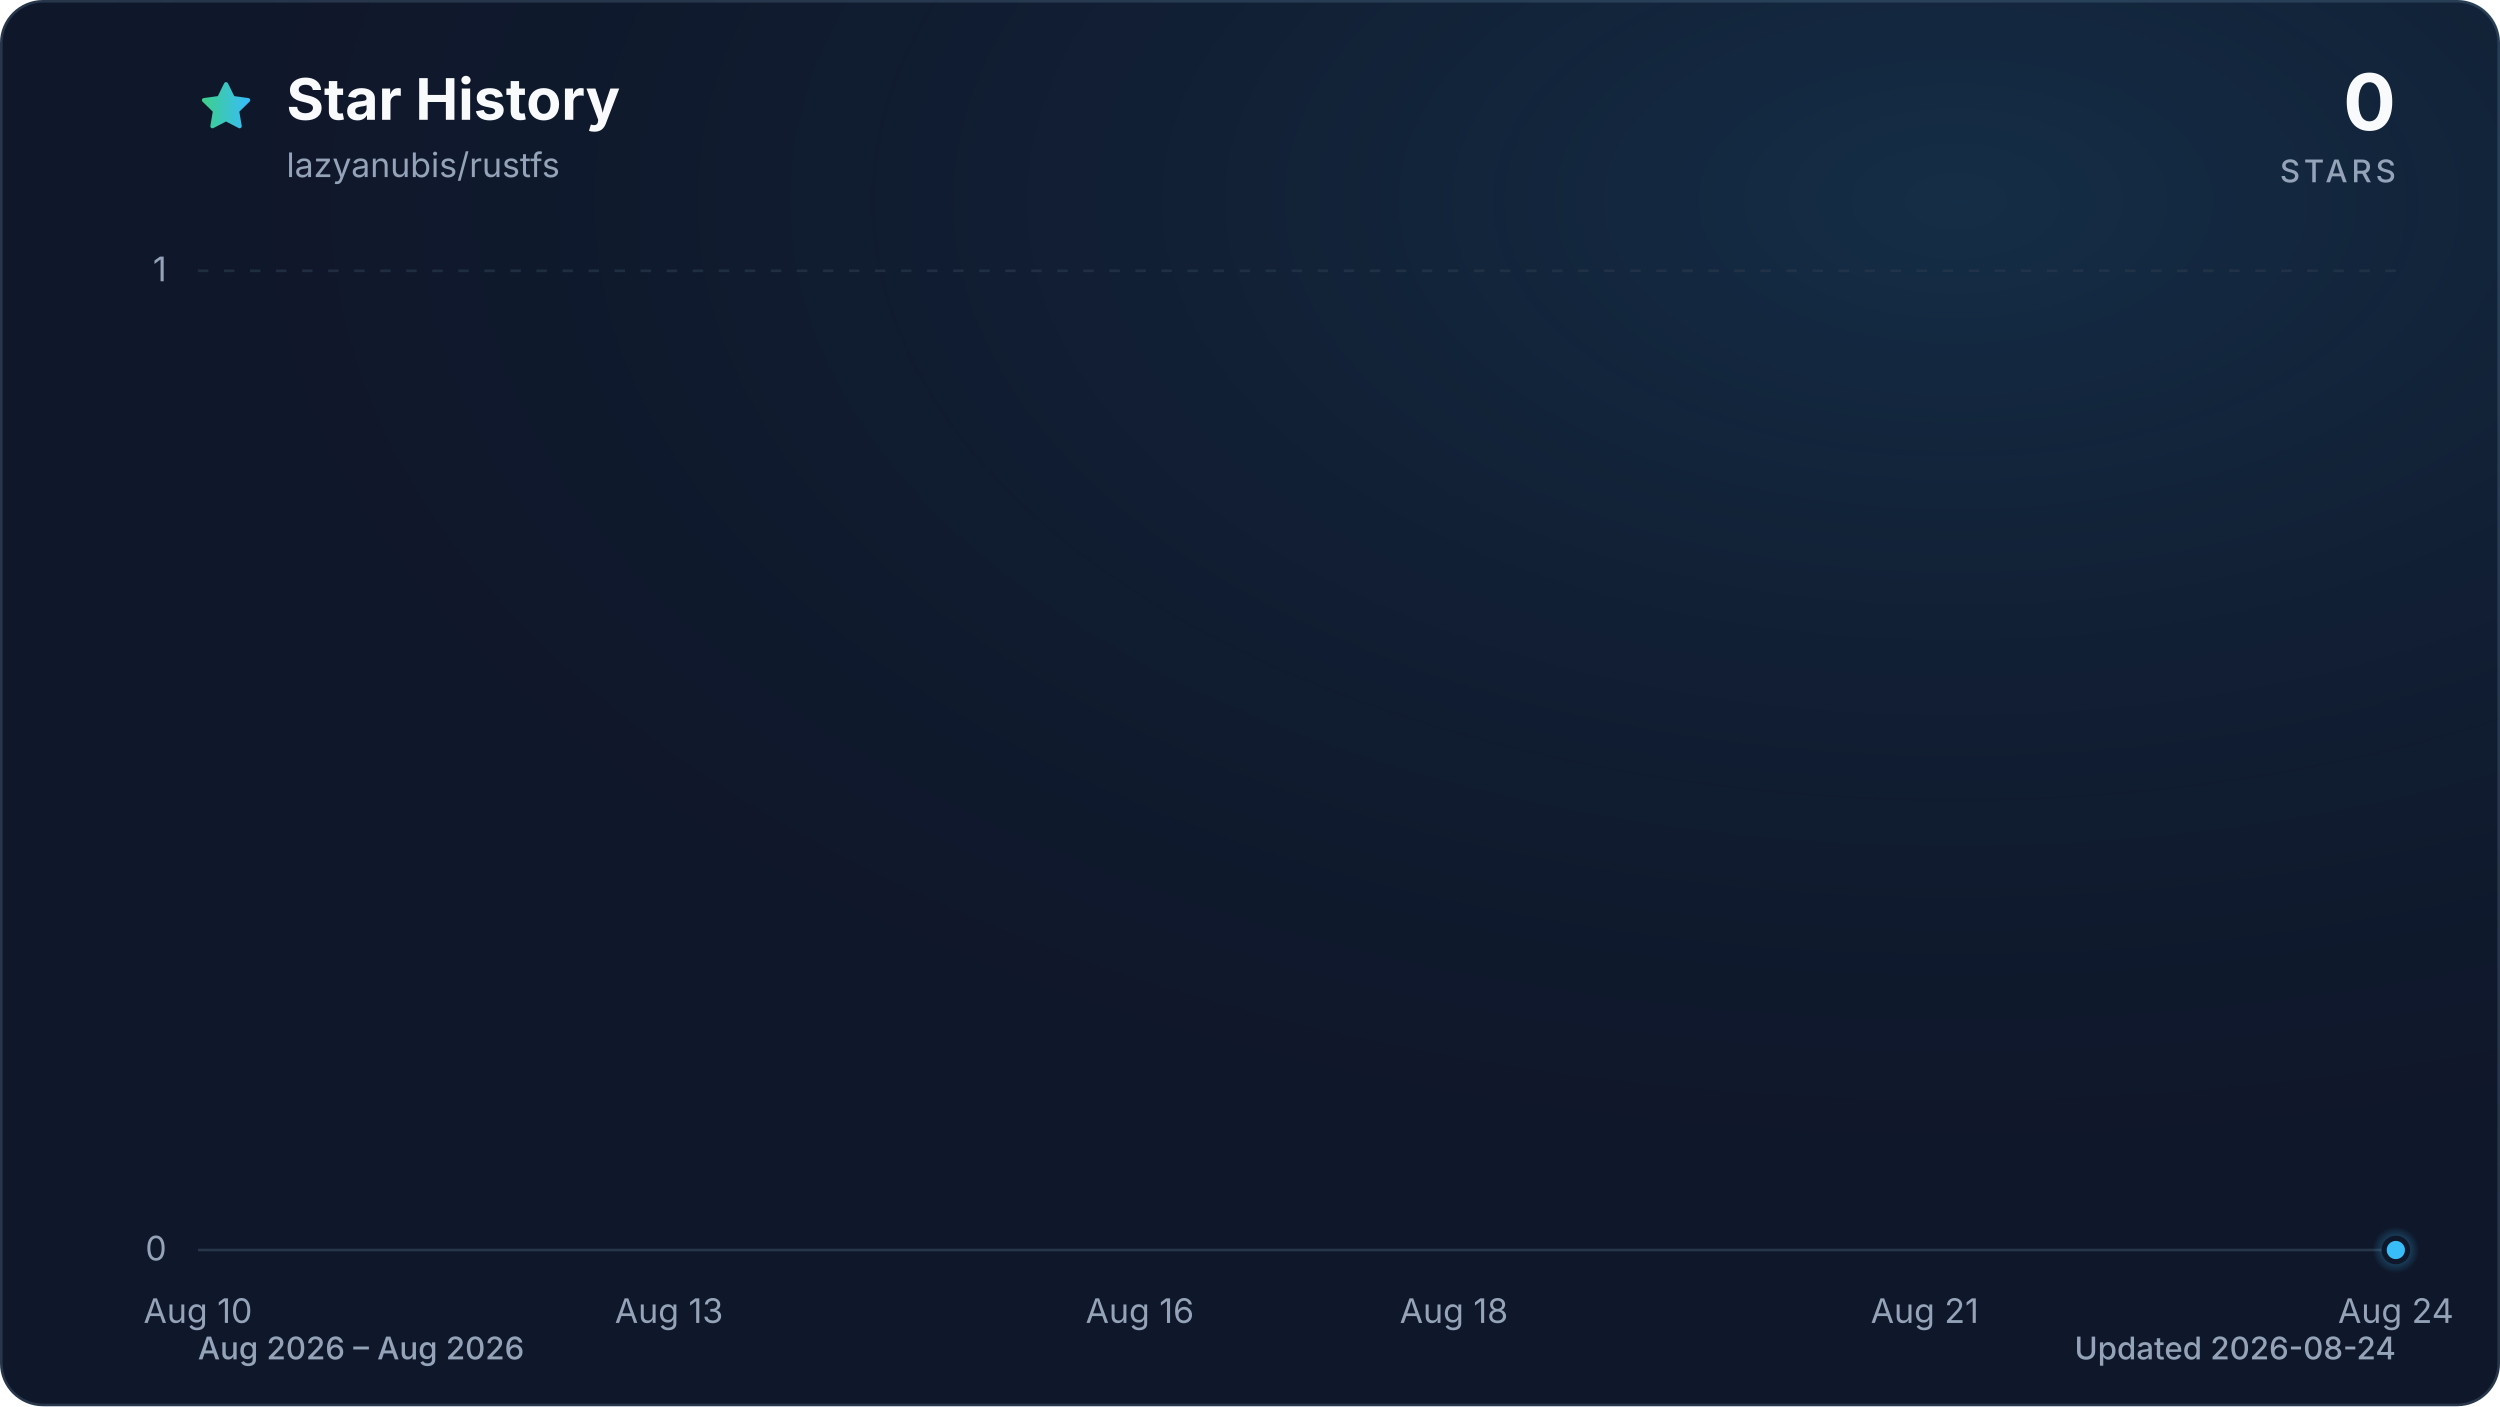
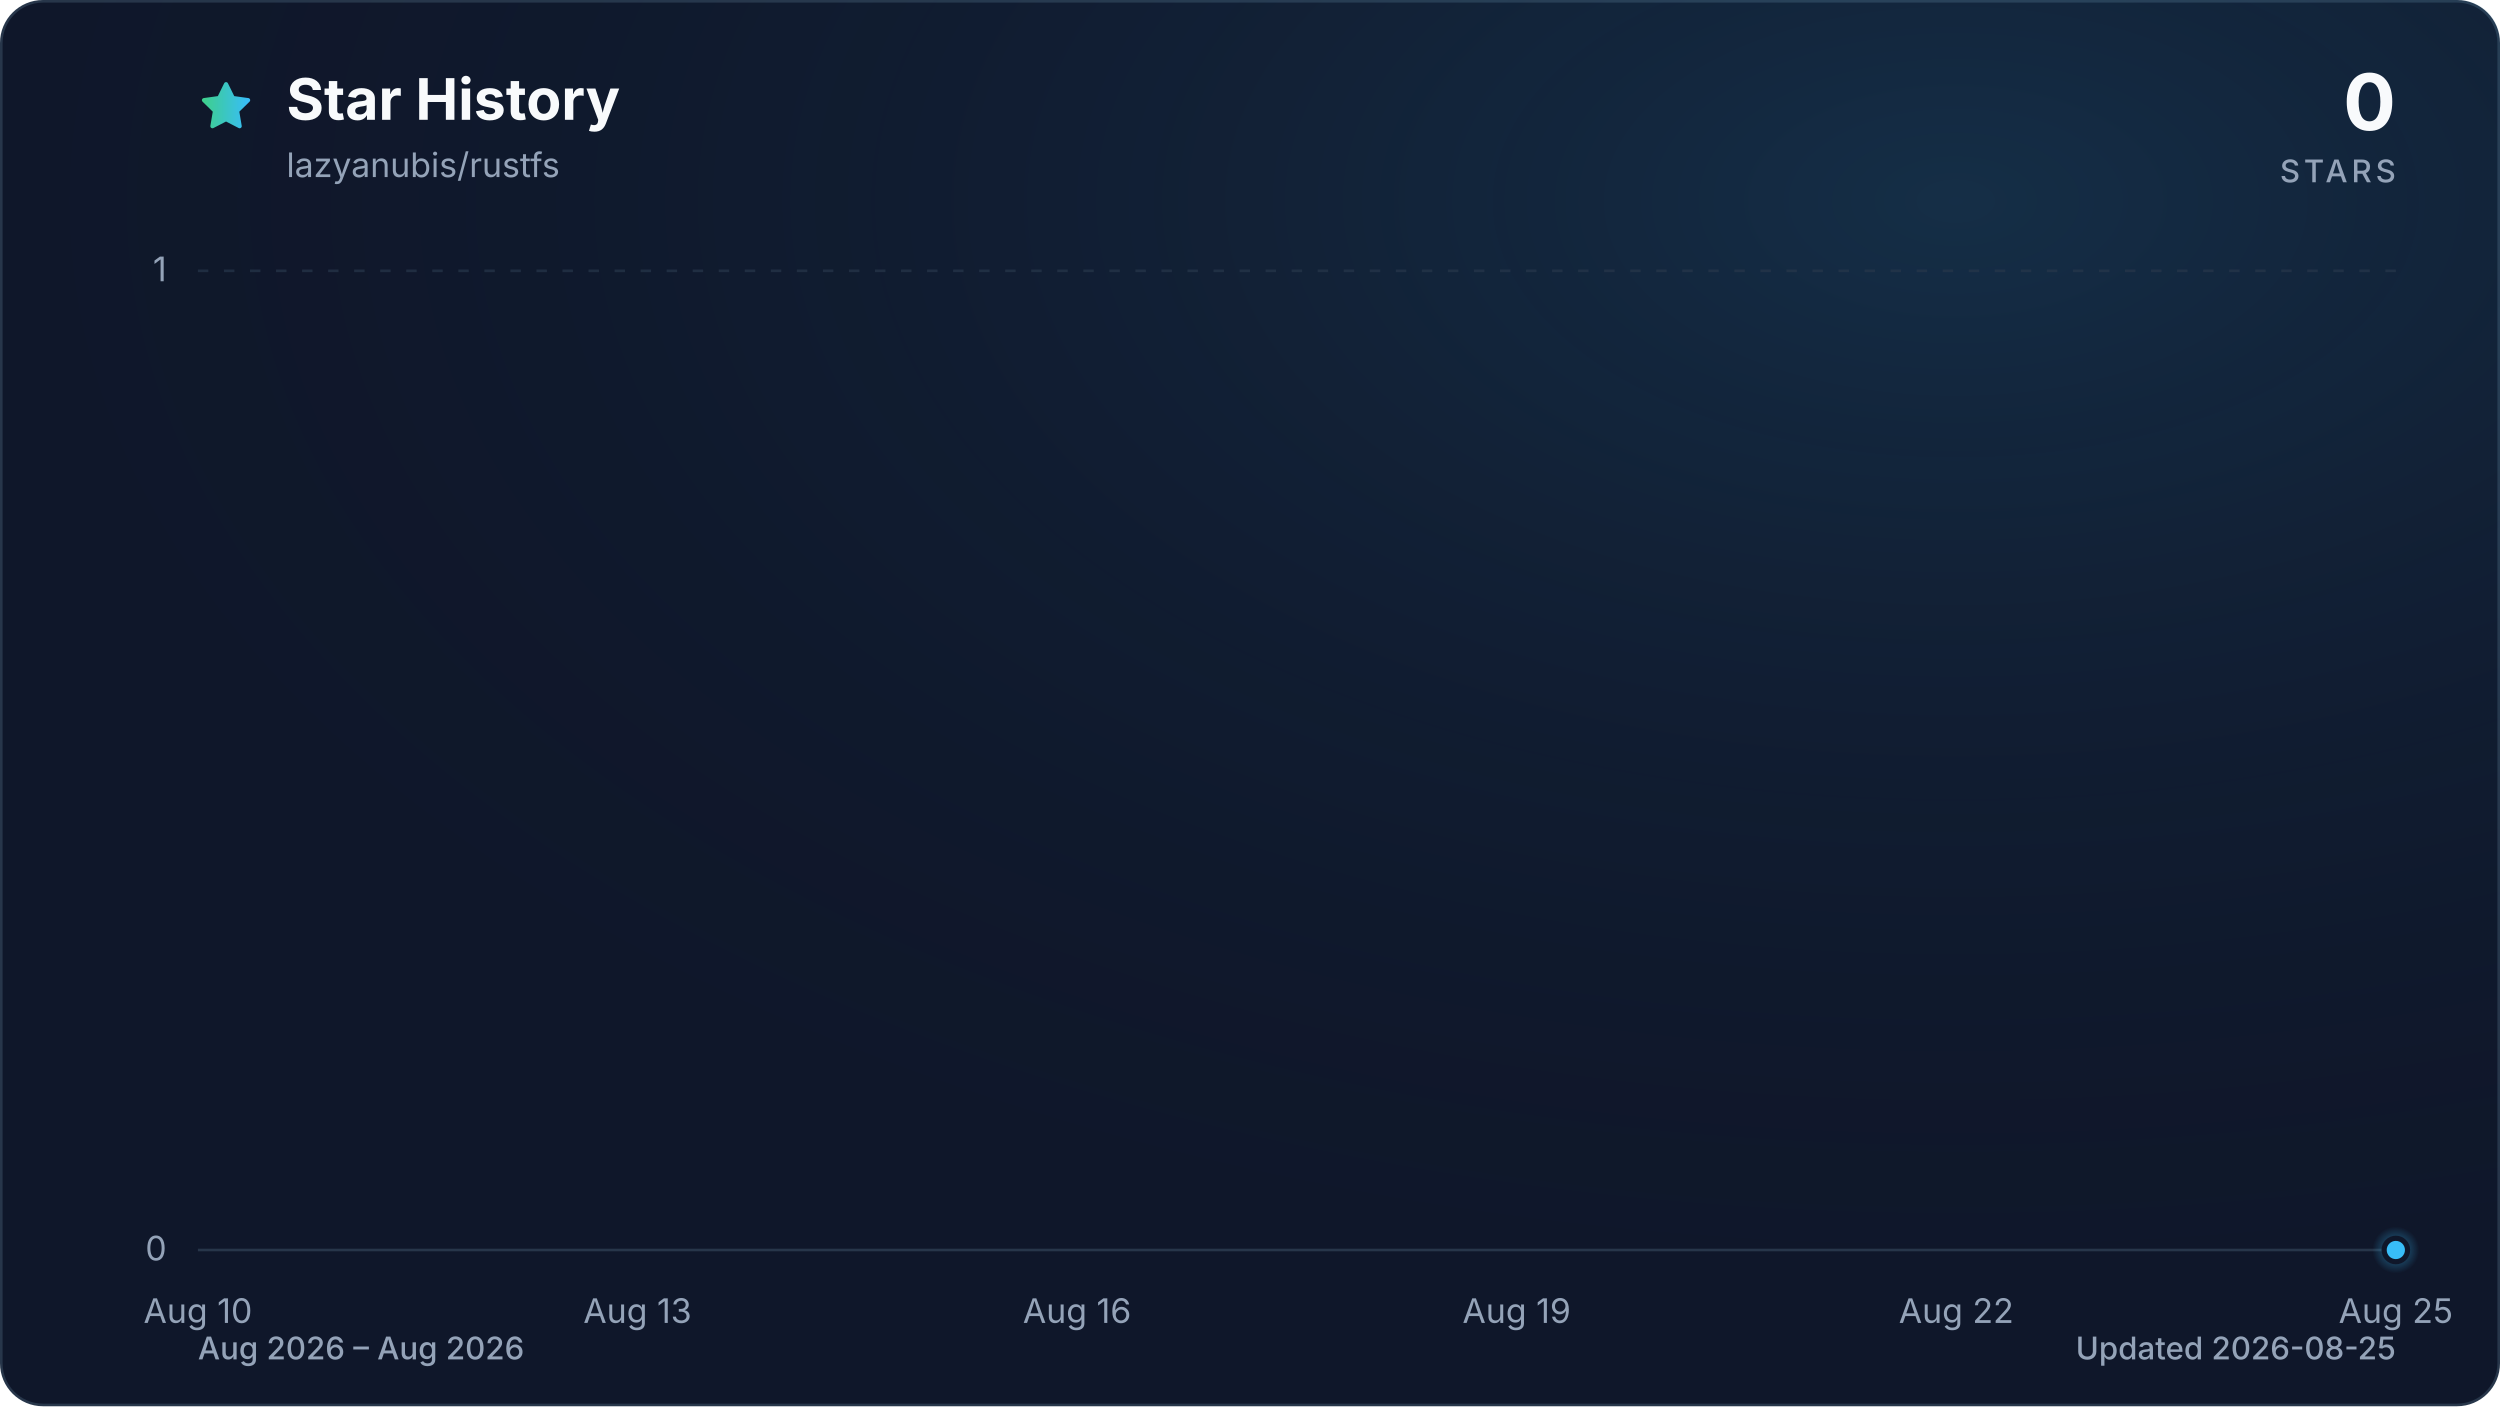
<svg xmlns="http://www.w3.org/2000/svg" viewBox="0 0 960 540" role="img" aria-labelledby="title description" data-style="gradient" data-variant="glow" data-animated="true">
  <defs>
    <linearGradient id="trend" x1="0" y1="0" x2="1" y2="0">
      <stop offset="0%" stop-color="#3ecf8e" />
      <stop offset="100%" stop-color="#38bdf8" />
    </linearGradient>
    <linearGradient id="area" x1="0" y1="0" x2="0" y2="1">
      <stop offset="0%" stop-color="#3ecf8e" stop-opacity="0.30" />
      <stop offset="55%" stop-color="#38bdf8" stop-opacity="0.10" />
      <stop offset="100%" stop-color="#38bdf8" stop-opacity="0.01" />
    </linearGradient>
    <radialGradient id="marker-halo" cx="50%" cy="50%" r="50%">
      <stop offset="0%" stop-color="#38bdf8" stop-opacity="0.55" />
      <stop offset="100%" stop-color="#38bdf8" stop-opacity="0" />
    </radialGradient>
    <radialGradient id="surface-glow" cx="78%" cy="14%" r="80%">
      <stop offset="0%" stop-color="#38bdf8" stop-opacity="0.14" />
      <stop offset="100%" stop-color="#0f172a" stop-opacity="0" />
    </radialGradient>
    <filter id="trend-glow" x="-20%" y="-20%" width="140%" height="140%">
      <feGaussianBlur stdDeviation="7" />
    </filter>
  </defs>
  <style>
.trend-enter{transform-box:fill-box;transform-origin:center;animation:trend-enter 520ms cubic-bezier(0.16,1,0.3,1)}
.marker-enter{transform-box:fill-box;transform-origin:center;animation:marker-enter 320ms cubic-bezier(0.16,1,0.3,1) 200ms both}
.marker-pulse{transform-box:fill-box;transform-origin:center;animation:marker-pulse 2.6s ease-out infinite}
@keyframes trend-enter{from{opacity:.35;transform:translateY(10px)}to{opacity:1;transform:translateY(0)}}
@keyframes marker-enter{from{opacity:0;transform:scale(.4)}to{opacity:1;transform:scale(1)}}
@keyframes marker-pulse{0%{opacity:.5;transform:scale(.7)}70%,100%{opacity:0;transform:scale(2.1)}}
@media (prefers-reduced-motion:reduce){.trend-enter,.marker-enter,.marker-pulse{animation:none!important}}
@media (prefers-reduced-motion:reduce){.marker-pulse{opacity:0}}
</style>
  <rect x="0.5" y="0.5" width="959" height="539" fill="#0f172a" stroke="#27364a" stroke-width="1" rx="16" />
  <rect width="960" height="540" fill="url(#surface-glow)" rx="16" />
  <path d="M12 2.6l2.9 5.9 6.5.9-4.7 4.6 1.1 6.5-5.8-3-5.8 3 1.1-6.5-4.7-4.6 6.5-.9L12 2.6Z" transform="translate(76 30) scale(.9)" fill="url(#trend)" stroke="url(#trend)" stroke-width="1.8" stroke-linejoin="round" aria-hidden="true" />
  <text x="110" y="46" fill="#f8fafc" font-family="ui-sans-serif, system-ui, -apple-system, BlinkMacSystemFont, 'Segoe UI', sans-serif" font-size="22" font-weight="700">Star History</text>
  <text x="110" y="68" fill="#94a3b8" font-family="ui-sans-serif, system-ui, -apple-system, BlinkMacSystemFont, 'Segoe UI', sans-serif" font-size="13">lazyanubis/rustfs</text>
  <text x="920" y="50" fill="#f8fafc" font-family="ui-sans-serif, system-ui, -apple-system, BlinkMacSystemFont, 'Segoe UI', sans-serif" font-size="30" font-weight="700" text-anchor="end">0</text>
  <text x="920" y="70" fill="#94a3b8" font-family="ui-sans-serif, system-ui, -apple-system, BlinkMacSystemFont, 'Segoe UI', sans-serif" font-size="12" font-weight="500" letter-spacing="1.5" text-anchor="end">STARS</text>
  <line x1="76" y1="480.0" x2="920" y2="480.0" stroke="#27364a" stroke-width="1" stroke-dasharray="0" opacity="1" />
  <text x="64" y="484.0" fill="#94a3b8" font-family="ui-sans-serif, system-ui, -apple-system, BlinkMacSystemFont, 'Segoe UI', sans-serif" font-size="13" text-anchor="end">0</text>
  <line x1="76" y1="104.0" x2="920" y2="104.0" stroke="#27364a" stroke-width="1" stroke-dasharray="4 6" opacity="0.7" />
  <text x="64" y="108.0" fill="#94a3b8" font-family="ui-sans-serif, system-ui, -apple-system, BlinkMacSystemFont, 'Segoe UI', sans-serif" font-size="13" text-anchor="end">1</text>
  <text x="76.0" y="508" fill="#94a3b8" font-family="ui-sans-serif, system-ui, -apple-system, BlinkMacSystemFont, 'Segoe UI', sans-serif" font-size="13" text-anchor="middle">Aug 10</text>
-   <text x="256.9" y="508" fill="#94a3b8" font-family="ui-sans-serif, system-ui, -apple-system, BlinkMacSystemFont, 'Segoe UI', sans-serif" font-size="13" text-anchor="middle">Aug 13</text>
-   <text x="437.7" y="508" fill="#94a3b8" font-family="ui-sans-serif, system-ui, -apple-system, BlinkMacSystemFont, 'Segoe UI', sans-serif" font-size="13" text-anchor="middle">Aug 16</text>
-   <text x="558.3" y="508" fill="#94a3b8" font-family="ui-sans-serif, system-ui, -apple-system, BlinkMacSystemFont, 'Segoe UI', sans-serif" font-size="13" text-anchor="middle">Aug 18</text>
-   <text x="739.1" y="508" fill="#94a3b8" font-family="ui-sans-serif, system-ui, -apple-system, BlinkMacSystemFont, 'Segoe UI', sans-serif" font-size="13" text-anchor="middle">Aug 21</text>
-   <text x="920.0" y="508" fill="#94a3b8" font-family="ui-sans-serif, system-ui, -apple-system, BlinkMacSystemFont, 'Segoe UI', sans-serif" font-size="13" text-anchor="middle">Aug 24</text>
+   <text x="244.8" y="508" fill="#94a3b8" font-family="ui-sans-serif, system-ui, -apple-system, BlinkMacSystemFont, 'Segoe UI', sans-serif" font-size="13" text-anchor="middle">Aug 13</text>
+   <text x="413.6" y="508" fill="#94a3b8" font-family="ui-sans-serif, system-ui, -apple-system, BlinkMacSystemFont, 'Segoe UI', sans-serif" font-size="13" text-anchor="middle">Aug 16</text>
+   <text x="582.4" y="508" fill="#94a3b8" font-family="ui-sans-serif, system-ui, -apple-system, BlinkMacSystemFont, 'Segoe UI', sans-serif" font-size="13" text-anchor="middle">Aug 19</text>
+   <text x="751.2" y="508" fill="#94a3b8" font-family="ui-sans-serif, system-ui, -apple-system, BlinkMacSystemFont, 'Segoe UI', sans-serif" font-size="13" text-anchor="middle">Aug 22</text>
+   <text x="920.0" y="508" fill="#94a3b8" font-family="ui-sans-serif, system-ui, -apple-system, BlinkMacSystemFont, 'Segoe UI', sans-serif" font-size="13" text-anchor="middle">Aug 25</text>
  <g class="trend-enter">
-     <path d="M 76.0 480.0 C 96.1 480.0, 116.2 480.0, 136.3 480.0 C 156.4 480.0, 176.5 480.0, 196.6 480.0 C 216.7 480.0, 236.8 480.0, 256.9 480.0 C 277.0 480.0, 297.0 480.0, 317.1 480.0 C 337.2 480.0, 357.3 480.0, 377.4 480.0 C 397.5 480.0, 417.6 480.0, 437.7 480.0 C 457.8 480.0, 477.9 480.0, 498.0 480.0 C 518.1 480.0, 538.2 480.0, 558.3 480.0 C 578.4 480.0, 598.5 480.0, 618.6 480.0 C 638.7 480.0, 658.8 480.0, 678.9 480.0 C 699.0 480.0, 719.0 480.0, 739.1 480.0 C 759.2 480.0, 779.3 480.0, 799.4 480.0 C 819.5 480.0, 839.6 480.0, 859.7 480.0 C 879.8 480.0, 899.9 480.0, 920.0 480.0 L 920.0 480.0 L 76.0 480.0 Z" fill="url(#area)" />
-     <path d="M 76.0 480.0 C 96.1 480.0, 116.2 480.0, 136.3 480.0 C 156.4 480.0, 176.5 480.0, 196.6 480.0 C 216.7 480.0, 236.8 480.0, 256.9 480.0 C 277.0 480.0, 297.0 480.0, 317.1 480.0 C 337.2 480.0, 357.3 480.0, 377.4 480.0 C 397.5 480.0, 417.6 480.0, 437.7 480.0 C 457.8 480.0, 477.9 480.0, 498.0 480.0 C 518.1 480.0, 538.2 480.0, 558.3 480.0 C 578.4 480.0, 598.5 480.0, 618.6 480.0 C 638.7 480.0, 658.8 480.0, 678.9 480.0 C 699.0 480.0, 719.0 480.0, 739.1 480.0 C 759.2 480.0, 779.3 480.0, 799.4 480.0 C 819.5 480.0, 839.6 480.0, 859.7 480.0 C 879.8 480.0, 899.9 480.0, 920.0 480.0" fill="none" stroke="url(#trend)" stroke-width="12" stroke-linecap="round" stroke-linejoin="round" opacity="0.16" filter="url(#trend-glow)" />
-     <path d="M 76.0 480.0 C 96.1 480.0, 116.2 480.0, 136.3 480.0 C 156.4 480.0, 176.5 480.0, 196.6 480.0 C 216.7 480.0, 236.8 480.0, 256.9 480.0 C 277.0 480.0, 297.0 480.0, 317.1 480.0 C 337.2 480.0, 357.3 480.0, 377.4 480.0 C 397.5 480.0, 417.6 480.0, 437.7 480.0 C 457.8 480.0, 477.9 480.0, 498.0 480.0 C 518.1 480.0, 538.2 480.0, 558.3 480.0 C 578.4 480.0, 598.5 480.0, 618.6 480.0 C 638.7 480.0, 658.8 480.0, 678.9 480.0 C 699.0 480.0, 719.0 480.0, 739.1 480.0 C 759.2 480.0, 779.3 480.0, 799.4 480.0 C 819.5 480.0, 839.6 480.0, 859.7 480.0 C 879.8 480.0, 899.9 480.0, 920.0 480.0" fill="none" stroke="url(#trend)" stroke-width="3" stroke-linecap="round" stroke-linejoin="round" />
+     <path d="M 76.0 480.0 C 94.8 480.0, 113.5 480.0, 132.3 480.0 C 151.0 480.0, 169.8 480.0, 188.5 480.0 C 207.3 480.0, 226.0 480.0, 244.8 480.0 C 263.6 480.0, 282.3 480.0, 301.1 480.0 C 319.8 480.0, 338.6 480.0, 357.3 480.0 C 376.1 480.0, 394.8 480.0, 413.6 480.0 C 432.4 480.0, 451.1 480.0, 469.9 480.0 C 488.6 480.0, 507.4 480.0, 526.1 480.0 C 544.9 480.0, 563.6 480.0, 582.4 480.0 C 601.2 480.0, 619.9 480.0, 638.7 480.0 C 657.4 480.0, 676.2 480.0, 694.9 480.0 C 713.7 480.0, 732.4 480.0, 751.2 480.0 C 770.0 480.0, 788.7 480.0, 807.5 480.0 C 826.2 480.0, 845.0 480.0, 863.7 480.0 C 882.5 480.0, 901.2 480.0, 920.0 480.0 L 920.0 480.0 L 76.0 480.0 Z" fill="url(#area)" />
+     <path d="M 76.0 480.0 C 94.8 480.0, 113.5 480.0, 132.3 480.0 C 151.0 480.0, 169.8 480.0, 188.5 480.0 C 207.3 480.0, 226.0 480.0, 244.8 480.0 C 263.6 480.0, 282.3 480.0, 301.1 480.0 C 319.8 480.0, 338.6 480.0, 357.3 480.0 C 376.1 480.0, 394.8 480.0, 413.6 480.0 C 432.4 480.0, 451.1 480.0, 469.9 480.0 C 488.6 480.0, 507.4 480.0, 526.1 480.0 C 544.9 480.0, 563.6 480.0, 582.4 480.0 C 601.2 480.0, 619.9 480.0, 638.7 480.0 C 657.4 480.0, 676.2 480.0, 694.9 480.0 C 713.7 480.0, 732.4 480.0, 751.2 480.0 C 770.0 480.0, 788.7 480.0, 807.5 480.0 C 826.2 480.0, 845.0 480.0, 863.7 480.0 C 882.5 480.0, 901.2 480.0, 920.0 480.0" fill="none" stroke="url(#trend)" stroke-width="12" stroke-linecap="round" stroke-linejoin="round" opacity="0.16" filter="url(#trend-glow)" />
+     <path d="M 76.0 480.0 C 94.8 480.0, 113.5 480.0, 132.3 480.0 C 151.0 480.0, 169.8 480.0, 188.5 480.0 C 207.3 480.0, 226.0 480.0, 244.8 480.0 C 263.6 480.0, 282.3 480.0, 301.1 480.0 C 319.8 480.0, 338.6 480.0, 357.3 480.0 C 376.1 480.0, 394.8 480.0, 413.6 480.0 C 432.4 480.0, 451.1 480.0, 469.9 480.0 C 488.6 480.0, 507.4 480.0, 526.1 480.0 C 544.9 480.0, 563.6 480.0, 582.4 480.0 C 601.2 480.0, 619.9 480.0, 638.7 480.0 C 657.4 480.0, 676.2 480.0, 694.9 480.0 C 713.7 480.0, 732.4 480.0, 751.2 480.0 C 770.0 480.0, 788.7 480.0, 807.5 480.0 C 826.2 480.0, 845.0 480.0, 863.7 480.0 C 882.5 480.0, 901.2 480.0, 920.0 480.0" fill="none" stroke="url(#trend)" stroke-width="3" stroke-linecap="round" stroke-linejoin="round" />
  </g>
  <g class="marker-enter">
    <circle class="marker-pulse" cx="920.0" cy="480.0" r="9" fill="url(#marker-halo)" />
    <circle cx="920.0" cy="480.0" r="4.5" fill="#38bdf8" stroke="#0f172a" stroke-width="2" />
  </g>
  <text x="76" y="522" fill="#94a3b8" font-family="ui-sans-serif, system-ui, -apple-system, BlinkMacSystemFont, 'Segoe UI', sans-serif" font-size="12" font-weight="500">Aug 2026 – Aug 2026</text>
-   <text x="920" y="522" fill="#94a3b8" font-family="ui-sans-serif, system-ui, -apple-system, BlinkMacSystemFont, 'Segoe UI', sans-serif" font-size="12" font-weight="500" text-anchor="end">Updated 2026-08-24</text>
+   <text x="920" y="522" fill="#94a3b8" font-family="ui-sans-serif, system-ui, -apple-system, BlinkMacSystemFont, 'Segoe UI', sans-serif" font-size="12" font-weight="500" text-anchor="end">Updated 2026-08-25</text>
</svg>
